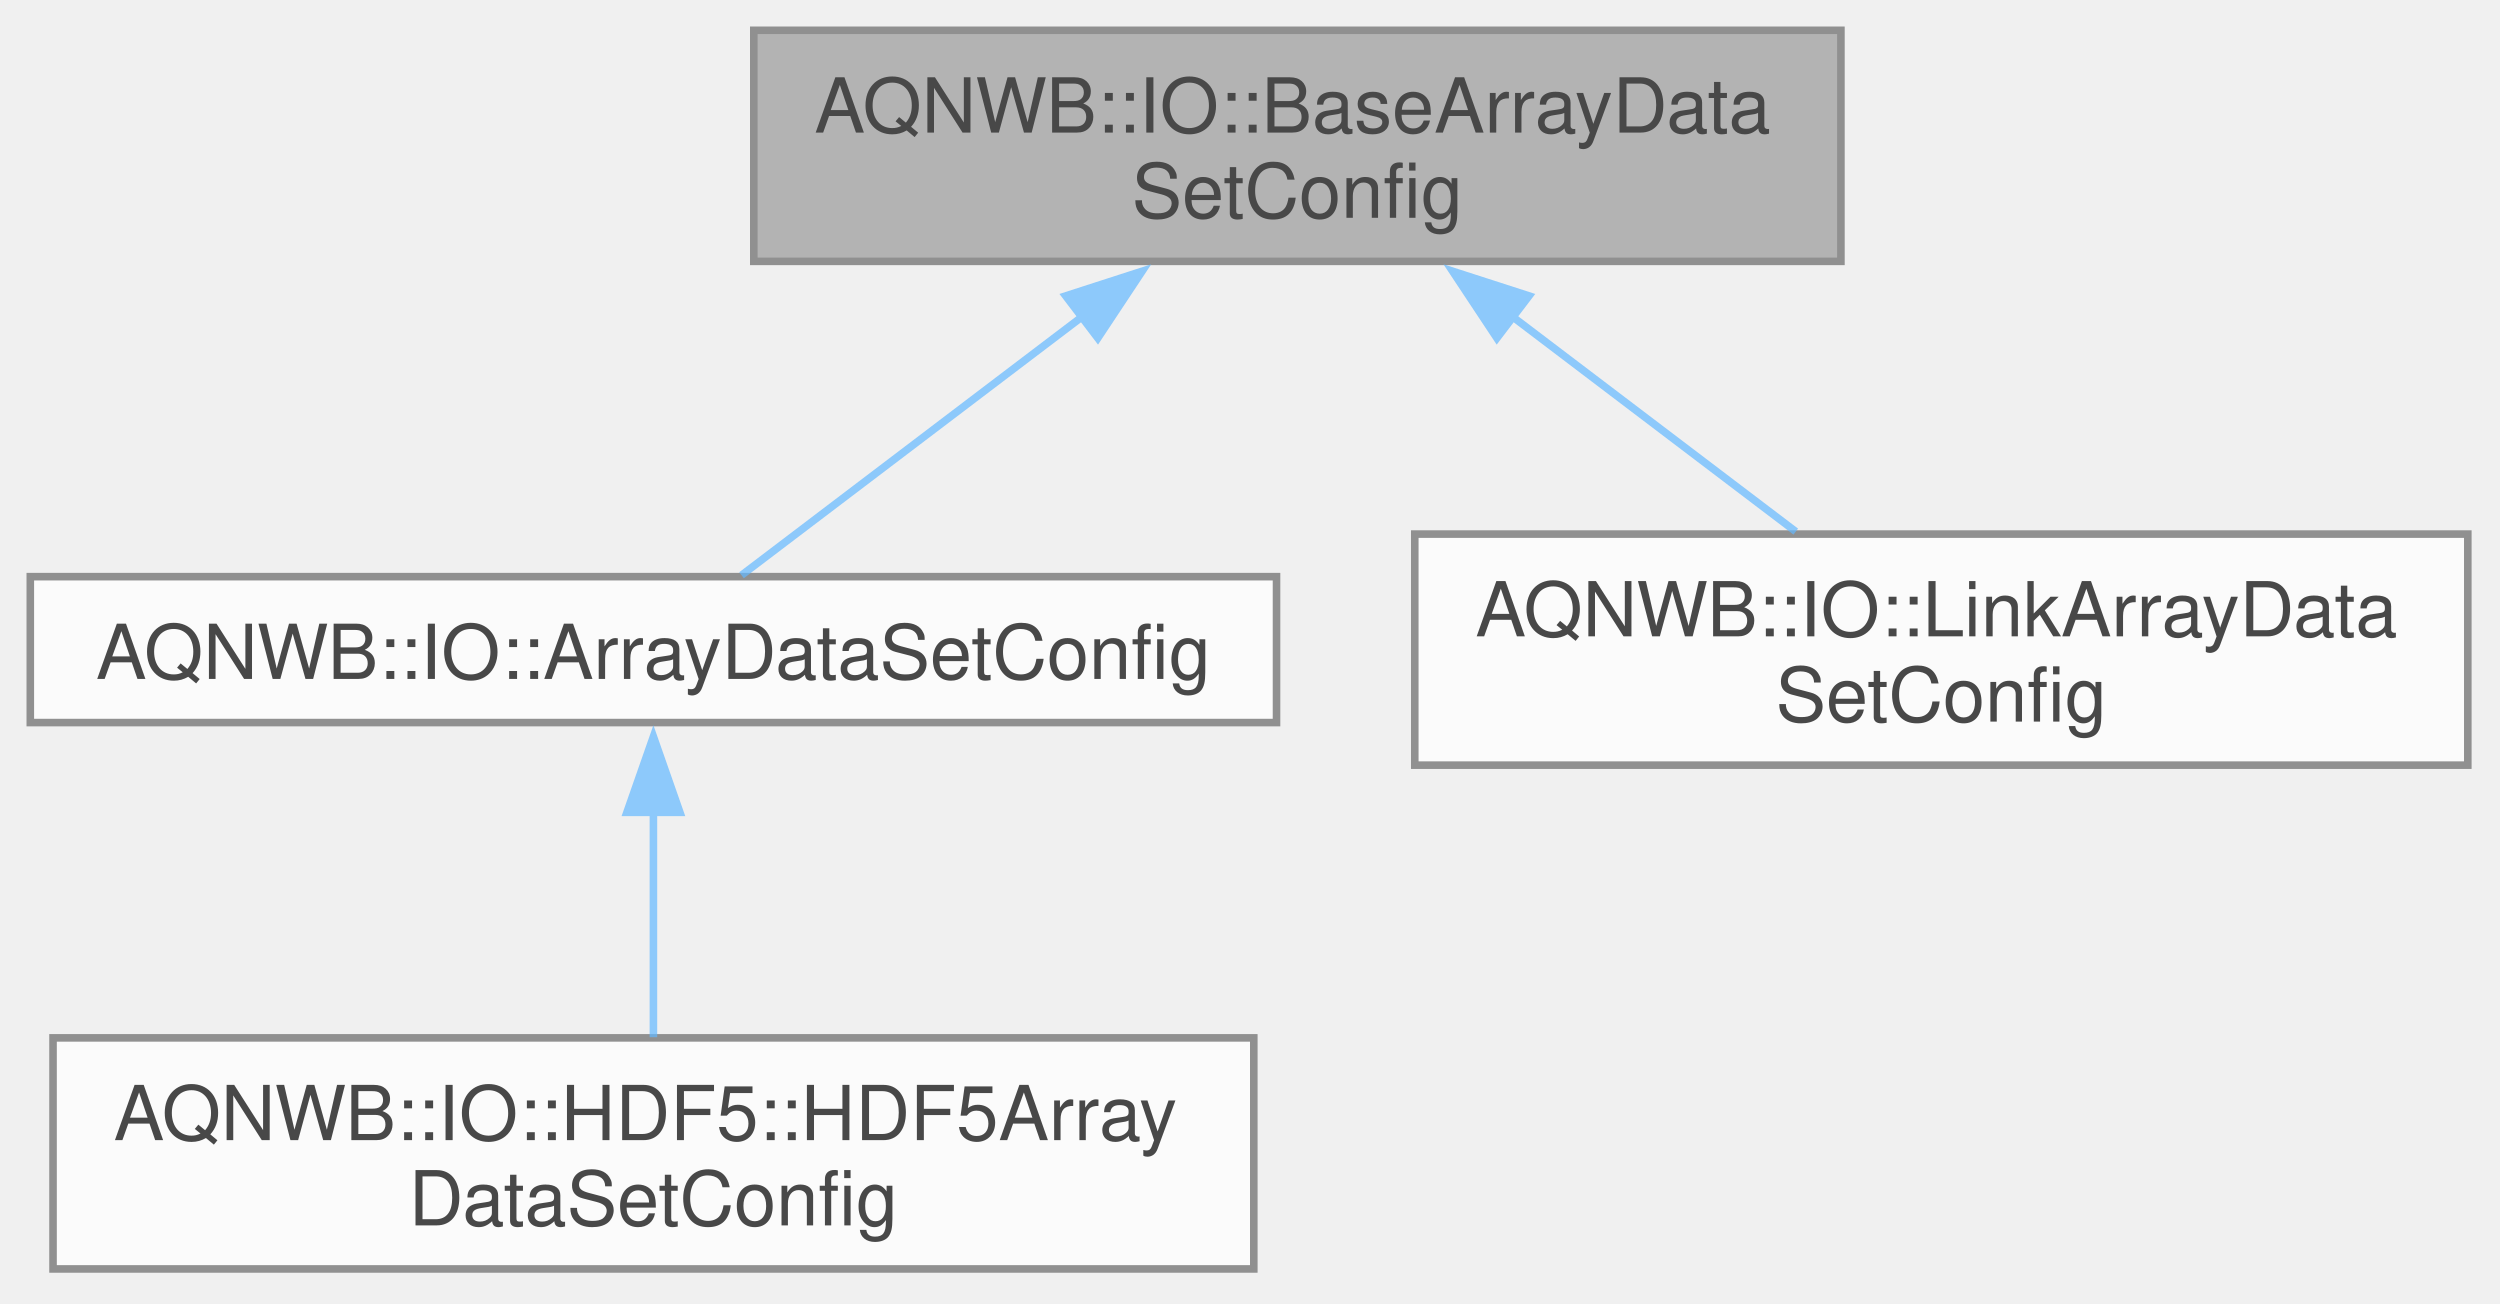
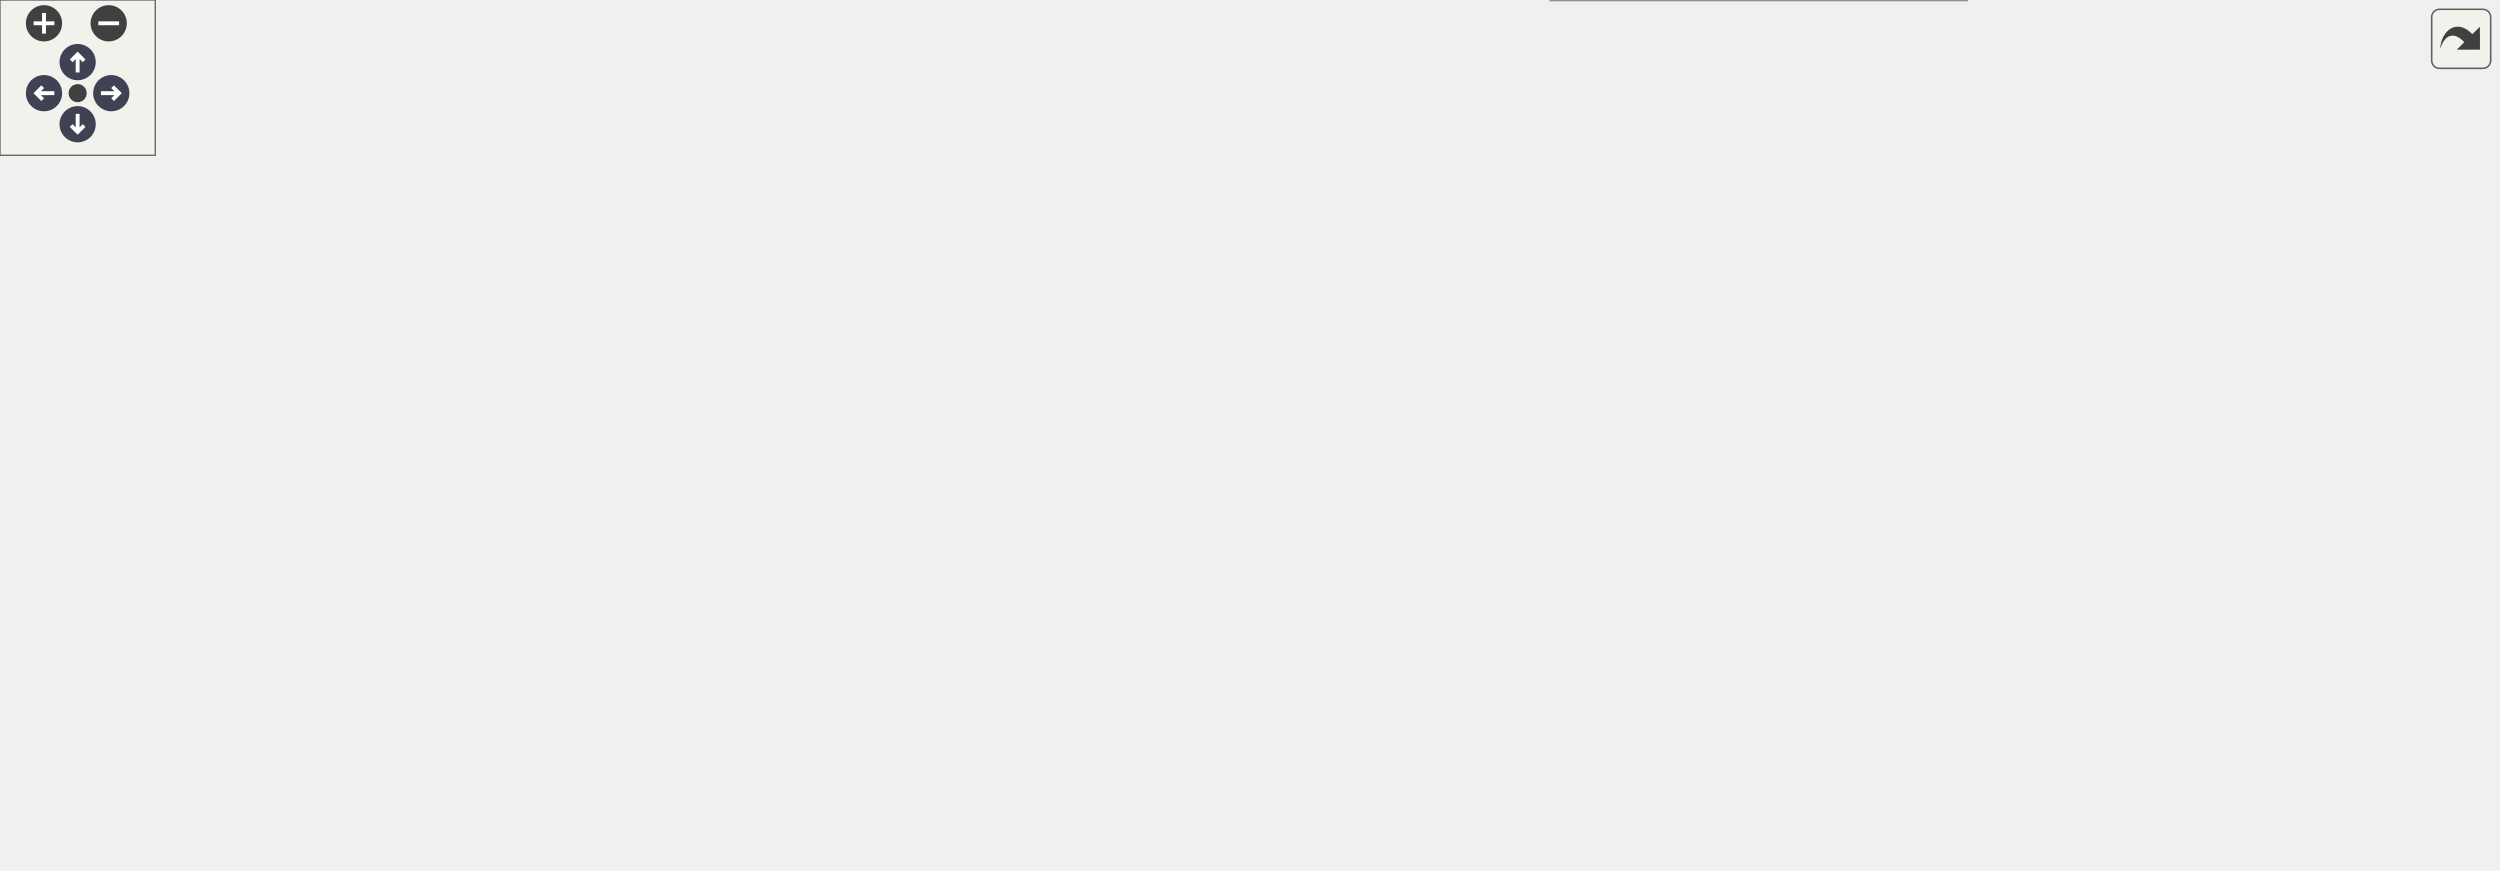
- <svg xmlns="http://www.w3.org/2000/svg" xmlns:xlink="http://www.w3.org/1999/xlink" width="330pt" height="172pt" viewBox="0.00 0.00 330.00 172.00">
-   <svg id="main" version="1.1" xml:space="preserve">
-     <style type="text/css">
+ <svg xmlns="http://www.w3.org/2000/svg" xmlns:xlink="http://www.w3.org/1999/xlink" id="main" version="1.1" xml:space="preserve">
+   <style type="text/css">
.node, .edge {opacity: 0.7;}
.node.selected, .edge.selected {opacity: 1;}
.edge:hover path { stroke: red; }
.edge:hover polygon { stroke: red; fill: red; }
</style>
-     <svg id="graph" class="graph">
-       <g id="graph0" class="graph" transform="scale(1 1) rotate(0) translate(4 167.5)">
-         <g id="Node000001" class="node">
-           <g id="a_Node000001">
-             <a xlink:title="Base class for array dataset configuration.">
-               <polygon fill="#999999" stroke="#666666" points="239,-163.5 95.5,-163.5 95.5,-133 239,-133 239,-163.5" />
-               <text xml:space="preserve" text-anchor="start" x="103.5" y="-150" font-family="Helvetica,sans-Serif" font-size="10.00">AQNWB::IO::BaseArrayData</text>
-               <text xml:space="preserve" text-anchor="middle" x="167.25" y="-138.75" font-family="Helvetica,sans-Serif" font-size="10.00">SetConfig</text>
-             </a>
-           </g>
-         </g>
-         <g id="Node000002" class="node">
-           <g id="a_Node000002">
-             <a xlink:href="class_a_q_n_w_b_1_1_i_o_1_1_array_data_set_config.html" target="_top" xlink:title="The configuration for an array dataset.">
-               <polygon fill="white" stroke="#666666" points="164.5,-91.38 0,-91.38 0,-72.12 164.5,-72.12 164.5,-91.38" />
-               <text xml:space="preserve" text-anchor="middle" x="82.25" y="-77.88" font-family="Helvetica,sans-Serif" font-size="10.00">AQNWB::IO::ArrayDataSetConfig</text>
-             </a>
-           </g>
-         </g>
-         <g id="edge1_Node000001_Node000002" class="edge">
-           <g id="a_edge1_Node000001_Node000002">
-             <a xlink:title=" ">
-               <path fill="none" stroke="#63b8ff" d="M138.85,-125.7C123.51,-114.06 105.4,-100.32 93.88,-91.57" />
-               <polygon fill="#63b8ff" stroke="#63b8ff" points="136.67,-128.44 146.76,-131.7 140.91,-122.87 136.67,-128.44" />
-             </a>
-           </g>
-         </g>
-         <g id="Node000004" class="node">
-           <g id="a_Node000004">
-             <a xlink:href="class_a_q_n_w_b_1_1_i_o_1_1_link_array_data_set_config.html" target="_top" xlink:title="Configuration for creating a soft-link to an existing dataset.">
-               <polygon fill="white" stroke="#666666" points="321.75,-97 182.75,-97 182.75,-66.5 321.75,-66.5 321.75,-97" />
-               <text xml:space="preserve" text-anchor="start" x="190.75" y="-83.5" font-family="Helvetica,sans-Serif" font-size="10.00">AQNWB::IO::LinkArrayData</text>
-               <text xml:space="preserve" text-anchor="middle" x="252.25" y="-72.25" font-family="Helvetica,sans-Serif" font-size="10.00">SetConfig</text>
-             </a>
-           </g>
-         </g>
-         <g id="edge3_Node000001_Node000004" class="edge">
-           <g id="a_edge3_Node000001_Node000004">
-             <a xlink:title=" ">
-               <path fill="none" stroke="#63b8ff" d="M195.53,-125.79C207.85,-116.44 221.97,-105.73 233.04,-97.33" />
-               <polygon fill="#63b8ff" stroke="#63b8ff" points="193.59,-122.87 187.74,-131.7 197.83,-128.44 193.59,-122.87" />
-             </a>
-           </g>
-         </g>
-         <g id="Node000003" class="node">
-           <g id="a_Node000003">
-             <a xlink:href="class_a_q_n_w_b_1_1_i_o_1_1_h_d_f5_1_1_h_d_f5_array_data_set_config.html" target="_top" xlink:title="The configuration for an HDF5 array dataset.">
-               <polygon fill="white" stroke="#666666" points="161.5,-30.5 3,-30.5 3,0 161.5,0 161.5,-30.5" />
-               <text xml:space="preserve" text-anchor="start" x="11" y="-17" font-family="Helvetica,sans-Serif" font-size="10.00">AQNWB::IO::HDF5::HDF5Array</text>
-               <text xml:space="preserve" text-anchor="middle" x="82.25" y="-5.75" font-family="Helvetica,sans-Serif" font-size="10.00">DataSetConfig</text>
-             </a>
-           </g>
-         </g>
-         <g id="edge2_Node000002_Node000003" class="edge">
-           <g id="a_edge2_Node000002_Node000003">
-             <a xlink:title=" ">
-               <path fill="none" stroke="#63b8ff" d="M82.25,-60.37C82.25,-50.69 82.25,-39.35 82.25,-30.59" />
-               <polygon fill="#63b8ff" stroke="#63b8ff" points="78.75,-60.27 82.25,-70.27 85.75,-60.27 78.75,-60.27" />
-             </a>
-           </g>
-         </g>
-       </g>
-     </svg>
+   <defs>
+     <circle id="rim" cx="0" cy="0" r="7" />
+     <circle id="rim2" cx="0" cy="0" r="3.5" />
+     <g id="zoomPlus">
+       <use xlink:href="#rim" fill="#404040">
+         <set attributeName="fill" to="#808080" begin="zoomplus.mouseover" end="zoomplus.mouseout" />
+       </use>
+       <path d="M-4,0h8M0,-4v8" fill="none" stroke="white" stroke-width="1.5" pointer-events="none" />
+     </g>
+     <g id="zoomMin">
+       <use xlink:href="#rim" fill="#404040">
+         <set attributeName="fill" to="#808080" begin="zoomminus.mouseover" end="zoomminus.mouseout" />
+       </use>
+       <path d="M-4,0h8" fill="none" stroke="white" stroke-width="1.5" pointer-events="none" />
+     </g>
+     <g id="arrowUp" transform="translate(30 24)">
+       <use xlink:href="#rim" />
+       <path pointer-events="none" fill="none" stroke="white" stroke-width="1.5" d="M0,-3.0v7 M-2.5,-0.5L0,-3.0L2.5,-0.5" />
+     </g>
+     <g id="arrowRight" transform="rotate(90) translate(36 -43)">
+       <use xlink:href="#rim" />
+       <path pointer-events="none" fill="none" stroke="white" stroke-width="1.5" d="M0,-3.0v7 M-2.5,-0.5L0,-3.0L2.5,-0.5" />
+     </g>
+     <g id="arrowDown" transform="rotate(180) translate(-30 -48)">
+       <use xlink:href="#rim" />
+       <path pointer-events="none" fill="none" stroke="white" stroke-width="1.5" d="M0,-3.0v7 M-2.5,-0.5L0,-3.0L2.5,-0.5" />
+     </g>
+     <g id="arrowLeft" transform="rotate(270) translate(-36 17)">
+       <use xlink:href="#rim" />
+       <path pointer-events="none" fill="none" stroke="white" stroke-width="1.5" d="M0,-3.0v7 M-2.5,-0.5L0,-3.0L2.5,-0.5" />
+     </g>
+     <g id="resetDef">
+       <use xlink:href="#rim2" fill="#404040">
+         <set attributeName="fill" to="#808080" begin="reset.mouseover" end="reset.mouseout" />
+       </use>
+     </g>
+   </defs>
+   <svg id="graph" class="graph">
+     <g id="viewport">
+       <g id="Node000001" class="node">
+         <g id="a_Node000001">
+           <a xlink:title="Base class for array dataset configuration.">
+             <polygon fill="#999999" stroke="#666666" points="143.5,-152.5 0,-152.5 0,-122 143.5,-122 143.5,-152.5" />
+             <text xml:space="preserve" text-anchor="start" x="8" y="-139" font-family="Helvetica,sans-Serif" font-size="10.00">AQNWB::IO::BaseArrayData</text>
+             <text xml:space="preserve" text-anchor="middle" x="71.75" y="-127.75" font-family="Helvetica,sans-Serif" font-size="10.00">SetConfig</text>
+           </a>
+         </g>
+       </g>
+       <g id="Node000002" class="node">
+         <g id="a_Node000002">
+           <a xlink:href="class_a_q_n_w_b_1_1_i_o_1_1_array_data_set_config.html" target="_top" xlink:title="The configuration for an array dataset.">
+             <polygon fill="white" stroke="#666666" points="344,-168.88 179.5,-168.88 179.5,-149.62 344,-149.62 344,-168.88" />
+             <text xml:space="preserve" text-anchor="middle" x="261.75" y="-155.38" font-family="Helvetica,sans-Serif" font-size="10.00">AQNWB::IO::ArrayDataSetConfig</text>
+           </a>
+         </g>
+       </g>
+       <g id="edge1_Node000001_Node000002" class="edge">
+         <g id="a_edge1_Node000001_Node000002">
+           <a xlink:title=" ">
+             <path fill="none" stroke="#63b8ff" d="M155.04,-146.88C163.05,-147.82 171.17,-148.77 179.17,-149.7" />
+             <polygon fill="#63b8ff" stroke="#63b8ff" points="155.67,-143.43 145.33,-145.74 154.85,-150.38 155.67,-143.43" />
+           </a>
+         </g>
+       </g>
+       <g id="Node000016" class="node">
+         <g id="a_Node000016">
+           <a xlink:href="class_a_q_n_w_b_1_1_i_o_1_1_link_array_data_set_config.html" target="_top" xlink:title="Configuration for creating a soft-link to an existing dataset.">
+             <polygon fill="white" stroke="#666666" points="331.25,-131.5 192.25,-131.5 192.25,-101 331.25,-101 331.25,-131.5" />
+             <text xml:space="preserve" text-anchor="start" x="200.25" y="-118" font-family="Helvetica,sans-Serif" font-size="10.00">AQNWB::IO::LinkArrayData</text>
+             <text xml:space="preserve" text-anchor="middle" x="261.75" y="-106.75" font-family="Helvetica,sans-Serif" font-size="10.00">SetConfig</text>
+           </a>
+         </g>
+       </g>
+       <g id="edge15_Node000001_Node000016" class="edge">
+         <g id="a_edge15_Node000001_Node000016">
+           <a xlink:title=" ">
+             <path fill="none" stroke="#63b8ff" d="M154.99,-128.06C167.26,-126.69 179.8,-125.29 191.75,-123.96" />
+             <polygon fill="#63b8ff" stroke="#63b8ff" points="154.88,-124.55 145.33,-129.14 155.66,-131.51 154.88,-124.55" />
+           </a>
+         </g>
+       </g>
+       <g id="Node000003" class="node">
+         <g id="a_Node000003">
+           <a xlink:href="class_a_q_n_w_b_1_1_i_o_1_1_h_d_f5_1_1_h_d_f5_array_data_set_config.html" target="_top" xlink:title="The configuration for an HDF5 array dataset.">
+             <polygon fill="white" stroke="#666666" points="550.88,-195.5 392.38,-195.5 392.38,-165 550.88,-165 550.88,-195.5" />
+             <text xml:space="preserve" text-anchor="start" x="400.38" y="-182" font-family="Helvetica,sans-Serif" font-size="10.00">AQNWB::IO::HDF5::HDF5Array</text>
+             <text xml:space="preserve" text-anchor="middle" x="471.62" y="-170.75" font-family="Helvetica,sans-Serif" font-size="10.00">DataSetConfig</text>
+           </a>
+         </g>
+       </g>
+       <g id="edge2_Node000002_Node000003" class="edge">
+         <g id="a_edge2_Node000002_Node000003">
+           <a xlink:title=" ">
+             <path fill="none" stroke="#63b8ff" d="M355.45,-168.61C367.66,-169.85 380.08,-171.1 392.02,-172.31" />
+             <polygon fill="#63b8ff" stroke="#63b8ff" points="356.12,-165.16 345.82,-167.64 355.41,-172.13 356.12,-165.16" />
+           </a>
+         </g>
+       </g>
+       <g id="Node000004" class="node">
+         <g id="a_Node000004">
+           <a xlink:href="struct_a_q_n_w_b_1_1_n_w_b_1_1_data_1_1_data_spec_base.html" target="_top" xlink:title="Non-templated base class for runtime Data configuration.">
+             <polygon fill="white" stroke="#666666" points="563.25,-146.88 380,-146.88 380,-127.62 563.25,-127.62 563.25,-146.88" />
+             <text xml:space="preserve" text-anchor="middle" x="471.62" y="-133.38" font-family="Helvetica,sans-Serif" font-size="10.00">AQNWB::NWB::Data::DataSpecBase</text>
+           </a>
+         </g>
+       </g>
+       <g id="edge3_Node000002_Node000004" class="edge">
+         <g id="a_edge3_Node000002_Node000004">
+           <a xlink:title=" ">
+             <path fill="none" stroke="#63b8ff" d="M355.56,-149.43C363.57,-148.58 371.67,-147.72 379.67,-146.88" />
+             <polygon fill="#63b8ff" stroke="#63b8ff" points="355.39,-145.93 345.82,-150.46 356.13,-152.89 355.39,-145.93" />
+           </a>
+         </g>
+       </g>
+       <g id="Node000005" class="node">
+         <g id="a_Node000005">
+           <a xlink:href="struct_a_q_n_w_b_1_1_n_w_b_1_1_data_1_1_data_spec.html" target="_top" xlink:title=" ">
+             <polygon fill="white" stroke="#666666" points="760,-275.5 599.25,-275.5 599.25,-245 760,-245 760,-275.5" />
+             <text xml:space="preserve" text-anchor="start" x="607.25" y="-262" font-family="Helvetica,sans-Serif" font-size="10.00">AQNWB::NWB::Data::DataSpec</text>
+             <text xml:space="preserve" text-anchor="middle" x="679.62" y="-250.75" font-family="Helvetica,sans-Serif" font-size="10.00">&lt; DurationVectorData &gt;</text>
+           </a>
+         </g>
+       </g>
+       <g id="edge4_Node000004_Node000005" class="edge">
+         <g id="a_edge4_Node000004_Node000005">
+           <a xlink:title=" ">
+             <path fill="none" stroke="#63b8ff" d="M558.42,-152.74C560.08,-153.84 561.7,-155.01 563.25,-156.25 593.37,-180.36 570.35,-209.69 599.25,-235.25 603.36,-238.89 608,-242 612.92,-244.65" />
+             <polygon fill="#63b8ff" stroke="#63b8ff" points="560.14,-149.7 549.69,-147.95 556.77,-155.83 560.14,-149.7" />
+           </a>
+         </g>
+       </g>
+       <g id="Node000007" class="node">
+         <g id="a_Node000007">
+           <a xlink:href="struct_a_q_n_w_b_1_1_n_w_b_1_1_data_1_1_data_spec.html" target="_top" xlink:title=" ">
+             <polygon fill="white" stroke="#666666" points="760,-226.5 599.25,-226.5 599.25,-196 760,-196 760,-226.5" />
+             <text xml:space="preserve" text-anchor="start" x="607.25" y="-213" font-family="Helvetica,sans-Serif" font-size="10.00">AQNWB::NWB::Data::DataSpec</text>
+             <text xml:space="preserve" text-anchor="middle" x="679.62" y="-201.75" font-family="Helvetica,sans-Serif" font-size="10.00">&lt; ElementIdentifiers &gt;</text>
+           </a>
+         </g>
+       </g>
+       <g id="edge6_Node000004_Node000007" class="edge">
+         <g id="a_edge6_Node000004_Node000007">
+           <a xlink:title=" ">
+             <path fill="none" stroke="#63b8ff" d="M550.01,-150.74C554.57,-152.37 559.02,-154.2 563.25,-156.25 582,-165.32 580.97,-176.27 599.25,-186.25 605.72,-189.78 612.76,-192.9 619.89,-195.63" />
+             <polygon fill="#63b8ff" stroke="#63b8ff" points="551.25,-147.46 540.66,-147.74 549.11,-154.13 551.25,-147.46" />
+           </a>
+         </g>
+       </g>
+       <g id="Node000009" class="node">
+         <g id="a_Node000009">
+           <a xlink:href="struct_a_q_n_w_b_1_1_n_w_b_1_1_data_1_1_data_spec.html" target="_top" xlink:title=" ">
+             <polygon fill="white" stroke="#666666" points="760,-177.5 599.25,-177.5 599.25,-147 760,-147 760,-177.5" />
+             <text xml:space="preserve" text-anchor="start" x="607.25" y="-164" font-family="Helvetica,sans-Serif" font-size="10.00">AQNWB::NWB::Data::DataSpec</text>
+             <text xml:space="preserve" text-anchor="middle" x="679.62" y="-152.75" font-family="Helvetica,sans-Serif" font-size="10.00">&lt; TimestampVectorData &gt;</text>
+           </a>
+         </g>
+       </g>
+       <g id="edge8_Node000004_Node000009" class="edge">
+         <g id="a_edge8_Node000004_Node000009">
+           <a xlink:title=" ">
+             <path fill="none" stroke="#63b8ff" d="M567.21,-148.73C577.77,-150.01 588.45,-151.31 598.79,-152.56" />
+             <polygon fill="#63b8ff" stroke="#63b8ff" points="567.67,-145.26 557.32,-147.53 566.83,-152.21 567.67,-145.26" />
+           </a>
+         </g>
+       </g>
+       <g id="Node000011" class="node">
+         <g id="a_Node000011">
+           <a xlink:href="struct_a_q_n_w_b_1_1_n_w_b_1_1_data_1_1_data_spec.html" target="_top" xlink:title=" ">
+             <polygon fill="white" stroke="#666666" points="760,-128.5 599.25,-128.5 599.25,-98 760,-98 760,-128.5" />
+             <text xml:space="preserve" text-anchor="start" x="607.25" y="-115" font-family="Helvetica,sans-Serif" font-size="10.00">AQNWB::NWB::Data::DataSpec</text>
+             <text xml:space="preserve" text-anchor="middle" x="679.62" y="-103.75" font-family="Helvetica,sans-Serif" font-size="10.00">&lt; VectorData &gt;</text>
+           </a>
+         </g>
+       </g>
+       <g id="edge10_Node000004_Node000011" class="edge">
+         <g id="a_edge10_Node000004_Node000011">
+           <a xlink:title=" ">
+             <path fill="none" stroke="#63b8ff" d="M570.81,-125.81C580.2,-124.72 589.66,-123.62 598.85,-122.54" />
+             <polygon fill="#63b8ff" stroke="#63b8ff" points="570.42,-122.33 560.89,-126.97 571.23,-129.29 570.42,-122.33" />
+           </a>
+         </g>
+       </g>
+       <g id="Node000013" class="node">
+         <g id="a_Node000013">
+           <a xlink:href="struct_a_q_n_w_b_1_1_n_w_b_1_1_data_1_1_data_spec.html" target="_top" xlink:title=" ">
+             <polygon fill="white" stroke="#666666" points="760,-79.5 599.25,-79.5 599.25,-49 760,-49 760,-79.5" />
+             <text xml:space="preserve" text-anchor="start" x="607.25" y="-66" font-family="Helvetica,sans-Serif" font-size="10.00">AQNWB::NWB::Data::DataSpec</text>
+             <text xml:space="preserve" text-anchor="middle" x="679.62" y="-54.75" font-family="Helvetica,sans-Serif" font-size="10.00">&lt; VectorIndex &gt;</text>
+           </a>
+         </g>
+       </g>
+       <g id="edge12_Node000004_Node000013" class="edge">
+         <g id="a_edge12_Node000004_Node000013">
+           <a xlink:title=" ">
+             <path fill="none" stroke="#63b8ff" d="M508.24,-123.12C533.51,-113.26 568.29,-99.98 599.25,-89.25 608.26,-86.13 617.9,-82.95 627.25,-79.96" />
+             <polygon fill="#63b8ff" stroke="#63b8ff" points="507.14,-119.8 499.11,-126.71 509.69,-126.32 507.14,-119.8" />
+           </a>
+         </g>
+       </g>
+       <g id="Node000015" class="node">
+         <g id="a_Node000015">
+           <a xlink:href="struct_a_q_n_w_b_1_1_n_w_b_1_1_data_1_1_data_spec.html" target="_top" xlink:title="Typed runtime configuration for a concrete Data subclass.">
+             <polygon fill="white" stroke="#666666" points="760,-30.5 599.25,-30.5 599.25,0 760,0 760,-30.5" />
+             <text xml:space="preserve" text-anchor="start" x="607.25" y="-17" font-family="Helvetica,sans-Serif" font-size="10.00">AQNWB::NWB::Data::DataSpec</text>
+             <text xml:space="preserve" text-anchor="middle" x="679.62" y="-5.75" font-family="Helvetica,sans-Serif" font-size="10.00">&lt; DataT &gt;</text>
+           </a>
+         </g>
+       </g>
+       <g id="edge14_Node000004_Node000015" class="edge">
+         <g id="a_edge14_Node000004_Node000015">
+           <a xlink:title=" ">
+             <path fill="none" stroke="#63b8ff" d="M491.23,-119.59C514.72,-98.15 557.17,-62.13 599.25,-40.25 605.92,-36.78 613.15,-33.7 620.44,-30.97" />
+             <polygon fill="#63b8ff" stroke="#63b8ff" points="488.98,-116.9 484.03,-126.27 493.74,-122.04 488.98,-116.9" />
+           </a>
+         </g>
+       </g>
+       <g id="Node000006" class="node">
+         <g id="a_Node000006">
+           <a xlink:href="struct_a_q_n_w_b_1_1_n_w_b_1_1_duration_vector_data_1_1_data_spec.html" target="_top" xlink:title=" ">
+             <polygon fill="white" stroke="#666666" points="958.25,-275.5 802.75,-275.5 802.75,-245 958.25,-245 958.25,-275.5" />
+             <text xml:space="preserve" text-anchor="start" x="810.75" y="-262" font-family="Helvetica,sans-Serif" font-size="10.00">AQNWB::NWB::DurationVector</text>
+             <text xml:space="preserve" text-anchor="middle" x="880.5" y="-250.75" font-family="Helvetica,sans-Serif" font-size="10.00">Data::DataSpec</text>
+           </a>
+         </g>
+       </g>
+       <g id="edge5_Node000005_Node000006" class="edge">
+         <g id="a_edge5_Node000005_Node000006">
+           <a xlink:title=" ">
+             <path fill="none" stroke="#63b8ff" d="M771.81,-260.25C782.01,-260.25 792.33,-260.25 802.33,-260.25" />
+             <polygon fill="#63b8ff" stroke="#63b8ff" points="771.88,-256.75 761.88,-260.25 771.88,-263.75 771.88,-256.75" />
+           </a>
+         </g>
+       </g>
+       <g id="Node000008" class="node">
+         <g id="a_Node000008">
+           <a xlink:href="struct_a_q_n_w_b_1_1_n_w_b_1_1_element_identifiers_1_1_data_spec.html" target="_top" xlink:title=" ">
+             <polygon fill="white" stroke="#666666" points="965,-226.5 796,-226.5 796,-196 965,-196 965,-226.5" />
+             <text xml:space="preserve" text-anchor="start" x="804" y="-213" font-family="Helvetica,sans-Serif" font-size="10.00">AQNWB::NWB::ElementIdentifiers</text>
+             <text xml:space="preserve" text-anchor="middle" x="880.5" y="-201.75" font-family="Helvetica,sans-Serif" font-size="10.00">::DataSpec</text>
+           </a>
+         </g>
+       </g>
+       <g id="edge7_Node000007_Node000008" class="edge">
+         <g id="a_edge7_Node000007_Node000008">
+           <a xlink:title=" ">
+             <path fill="none" stroke="#63b8ff" d="M771.85,-211.25C779.73,-211.25 787.69,-211.25 795.51,-211.25" />
+             <polygon fill="#63b8ff" stroke="#63b8ff" points="771.88,-207.75 761.88,-211.25 771.88,-214.75 771.88,-207.75" />
+           </a>
+         </g>
+       </g>
+       <g id="Node000010" class="node">
+         <g id="a_Node000010">
+           <a xlink:href="struct_a_q_n_w_b_1_1_n_w_b_1_1_timestamp_vector_data_1_1_data_spec.html" target="_top" xlink:title=" ">
+             <polygon fill="white" stroke="#666666" points="964.25,-177.5 796.75,-177.5 796.75,-147 964.25,-147 964.25,-177.5" />
+             <text xml:space="preserve" text-anchor="start" x="804.75" y="-164" font-family="Helvetica,sans-Serif" font-size="10.00">AQNWB::NWB::TimestampVector</text>
+             <text xml:space="preserve" text-anchor="middle" x="880.5" y="-152.75" font-family="Helvetica,sans-Serif" font-size="10.00">Data::DataSpec</text>
+           </a>
+         </g>
+       </g>
+       <g id="edge9_Node000009_Node000010" class="edge">
+         <g id="a_edge9_Node000009_Node000010">
+           <a xlink:title=" ">
+             <path fill="none" stroke="#63b8ff" d="M771.61,-162.25C779.9,-162.25 788.27,-162.25 796.49,-162.25" />
+             <polygon fill="#63b8ff" stroke="#63b8ff" points="771.88,-158.75 761.88,-162.25 771.88,-165.75 771.88,-158.75" />
+           </a>
+         </g>
+       </g>
+       <g id="Node000012" class="node">
+         <g id="a_Node000012">
+           <a xlink:href="struct_a_q_n_w_b_1_1_n_w_b_1_1_vector_data_1_1_data_spec.html" target="_top" xlink:title="Runtime configuration for creating and initializing a VectorData column.">
+             <polygon fill="white" stroke="#666666" points="950.38,-128.5 810.62,-128.5 810.62,-98 950.38,-98 950.38,-128.5" />
+             <text xml:space="preserve" text-anchor="start" x="818.62" y="-115" font-family="Helvetica,sans-Serif" font-size="10.00">AQNWB::NWB::VectorData</text>
+             <text xml:space="preserve" text-anchor="middle" x="880.5" y="-103.75" font-family="Helvetica,sans-Serif" font-size="10.00">::DataSpec</text>
+           </a>
+         </g>
+       </g>
+       <g id="edge11_Node000011_Node000012" class="edge">
+         <g id="a_edge11_Node000011_Node000012">
+           <a xlink:title=" ">
+             <path fill="none" stroke="#63b8ff" d="M771.7,-113.25C784.68,-113.25 797.85,-113.25 810.31,-113.25" />
+             <polygon fill="#63b8ff" stroke="#63b8ff" points="771.88,-109.75 761.88,-113.25 771.88,-116.75 771.88,-109.75" />
+           </a>
+         </g>
+       </g>
+       <g id="Node000014" class="node">
+         <g id="a_Node000014">
+           <a xlink:href="struct_a_q_n_w_b_1_1_n_w_b_1_1_vector_index_1_1_data_spec.html" target="_top" xlink:title="Runtime configuration for creating and initializing a VectorIndex column.">
+             <polygon fill="white" stroke="#666666" points="951.88,-79.5 809.12,-79.5 809.12,-49 951.88,-49 951.88,-79.5" />
+             <text xml:space="preserve" text-anchor="start" x="817.12" y="-66" font-family="Helvetica,sans-Serif" font-size="10.00">AQNWB::NWB::VectorIndex</text>
+             <text xml:space="preserve" text-anchor="middle" x="880.5" y="-54.75" font-family="Helvetica,sans-Serif" font-size="10.00">::DataSpec</text>
+           </a>
+         </g>
+       </g>
+       <g id="edge13_Node000013_Node000014" class="edge">
+         <g id="a_edge13_Node000013_Node000014">
+           <a xlink:title=" ">
+             <path fill="none" stroke="#63b8ff" d="M771.71,-64.25C784.13,-64.25 796.74,-64.25 808.73,-64.25" />
+             <polygon fill="#63b8ff" stroke="#63b8ff" points="771.88,-60.75 761.88,-64.25 771.88,-67.75 771.88,-60.75" />
+           </a>
+         </g>
+       </g>
+     </g>
+   </svg>
+   <g id="navigator" transform="translate(0 0)" fill="#404254">
+     <rect fill="#f2f5e9" fill-opacity="0.5" stroke="#606060" stroke-width=".5" x="0" y="0" width="60" height="60" />
+     <use id="zoomplus" xlink:href="#zoomPlus" x="17" y="9" />
+     <use id="zoomminus" xlink:href="#zoomMin" x="42" y="9" />
+     <use id="reset" xlink:href="#resetDef" x="30" y="36" />
+     <use id="arrowup" xlink:href="#arrowUp" x="0" y="0" />
+     <use id="arrowright" xlink:href="#arrowRight" x="0" y="0" />
+     <use id="arrowdown" xlink:href="#arrowDown" x="0" y="0" />
+     <use id="arrowleft" xlink:href="#arrowLeft" x="0" y="0" />
+   </g>
+   <svg viewBox="0 0 15 15" width="100%" height="30px" preserveAspectRatio="xMaxYMin meet">
+     <g id="arrow_out" transform="scale(0.3 0.3)">
+       <a xlink:href="class_a_q_n_w_b_1_1_i_o_1_1_base_array_data_set_config__inherit__graph_org.svg" target="_base">
+         <rect id="button" ry="5" rx="5" y="6" x="6" height="38" width="38" fill="#f2f5e9" fill-opacity="0.5" stroke="#606060" stroke-width="1.0" />
+         <path id="arrow" d="M 11.5,31.437 C 11.94,20.098 22.043,11.323 32.159,21.979 L 37.069,17.246 C 37.069,17.246 37.088,32 37.088,32 L 22.16,31.978 C 22.16,31.978 26.998,27.14 26.998,27.14 C 18.529,18.264 13.292,25.23 11.5,31.437 z" style="fill:#404040;" />
+       </a>
+     </g>
  </svg>
  <style type="text/css">

[data-mouse-over-selected='false'] { opacity: 0.7; }
[data-mouse-over-selected='true']  { opacity: 1.0; }

</style>
</svg>
